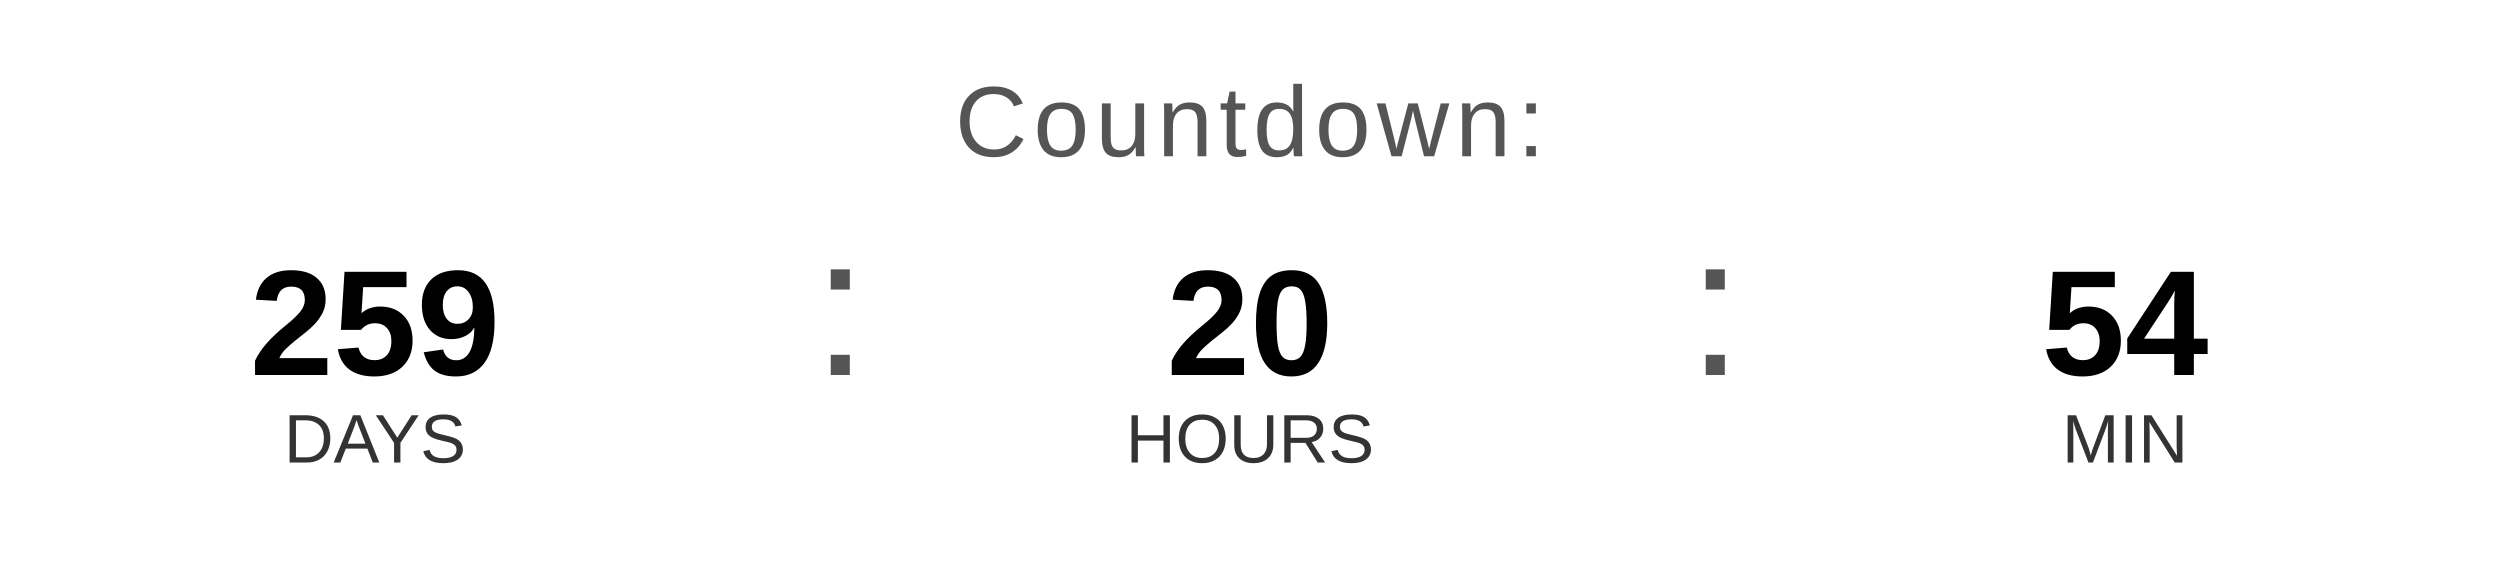
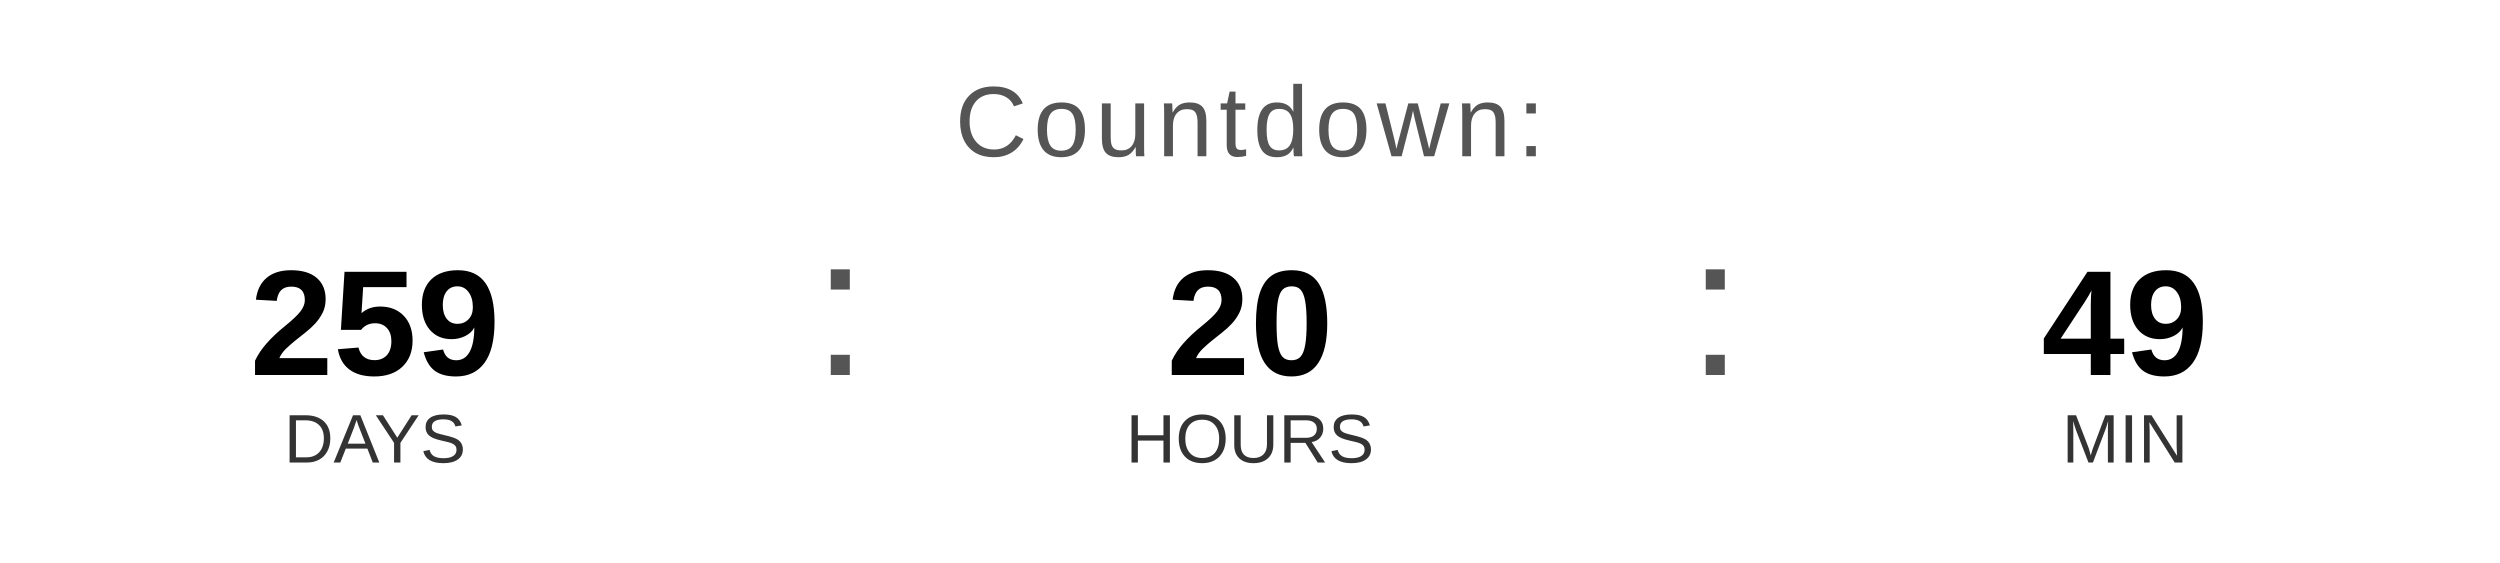
<svg xmlns="http://www.w3.org/2000/svg" width="400" height="90" viewBox="0 0 400 90">
  <text x="200" y="25" font-family="Arial, Helvetica, sans-serif" font-size="16" fill="#555555" text-anchor="middle" letter-spacing="1">
    Countdown:
  </text>
  <text x="60" y="60" font-family="Arial, Helvetica, sans-serif" font-size="24" font-weight="bold" fill="#000000" text-anchor="middle">259</text>
  <text x="60" y="74" font-family="Arial, Helvetica, sans-serif" font-size="11" fill="#333333" text-anchor="middle">DAYS</text>
  <text x="130" y="60" font-family="Arial, sans-serif" font-size="32" fill="#555555">:</text>
  <text x="200" y="60" font-family="Arial, Helvetica, sans-serif" font-size="24" font-weight="bold" fill="#000000" text-anchor="middle">20</text>
  <text x="200" y="74" font-family="Arial, Helvetica, sans-serif" font-size="11" fill="#333333" text-anchor="middle">HOURS</text>
  <text x="270" y="60" font-family="Arial, sans-serif" font-size="32" fill="#555555">:</text>
-   <text x="340" y="60" font-family="Arial, Helvetica, sans-serif" font-size="24" font-weight="bold" fill="#000000" text-anchor="middle">54</text>
+   <text x="340" y="60" font-family="Arial, Helvetica, sans-serif" font-size="24" font-weight="bold" fill="#000000" text-anchor="middle">49</text>
  <text x="340" y="74" font-family="Arial, Helvetica, sans-serif" font-size="11" fill="#333333" text-anchor="middle">MIN</text>
</svg>
